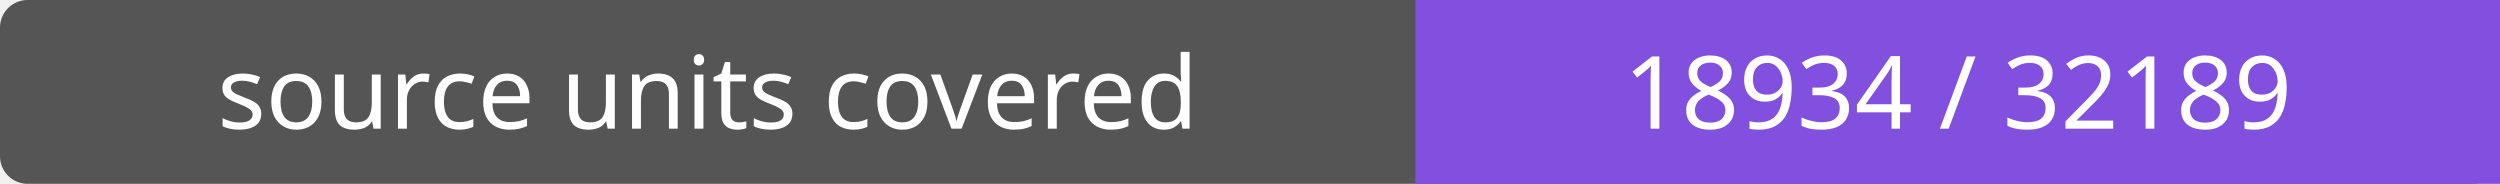
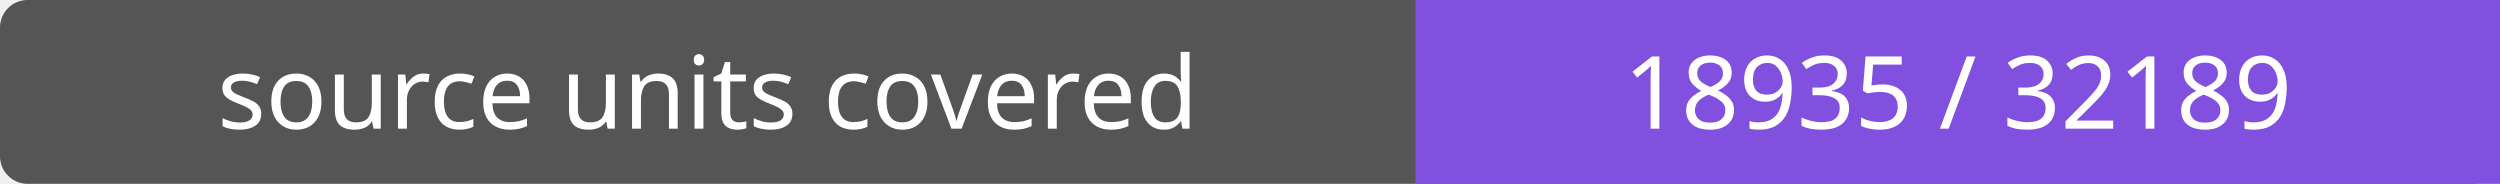
- <svg xmlns="http://www.w3.org/2000/svg" width="272" height="20" role="img" aria-label="source units covered: 18934 / 32189">
+ <svg xmlns="http://www.w3.org/2000/svg" width="272" height="20" role="img" aria-label="source units covered: 18935 / 32189">
  <rect width="272" height="20" rx="3" fill="#555" />
  <path fill="#8250df" d="M154 0h118v20H154z" />
  <g fill="#fff" text-anchor="middle" font-family="Verdana,sans-serif" font-size="11">
    <text x="77.0" y="14">source units covered</text>
-     <text x="213.0" y="14">18934 / 32189</text>
+     <text x="213.0" y="14">18935 / 32189</text>
  </g>
</svg>
